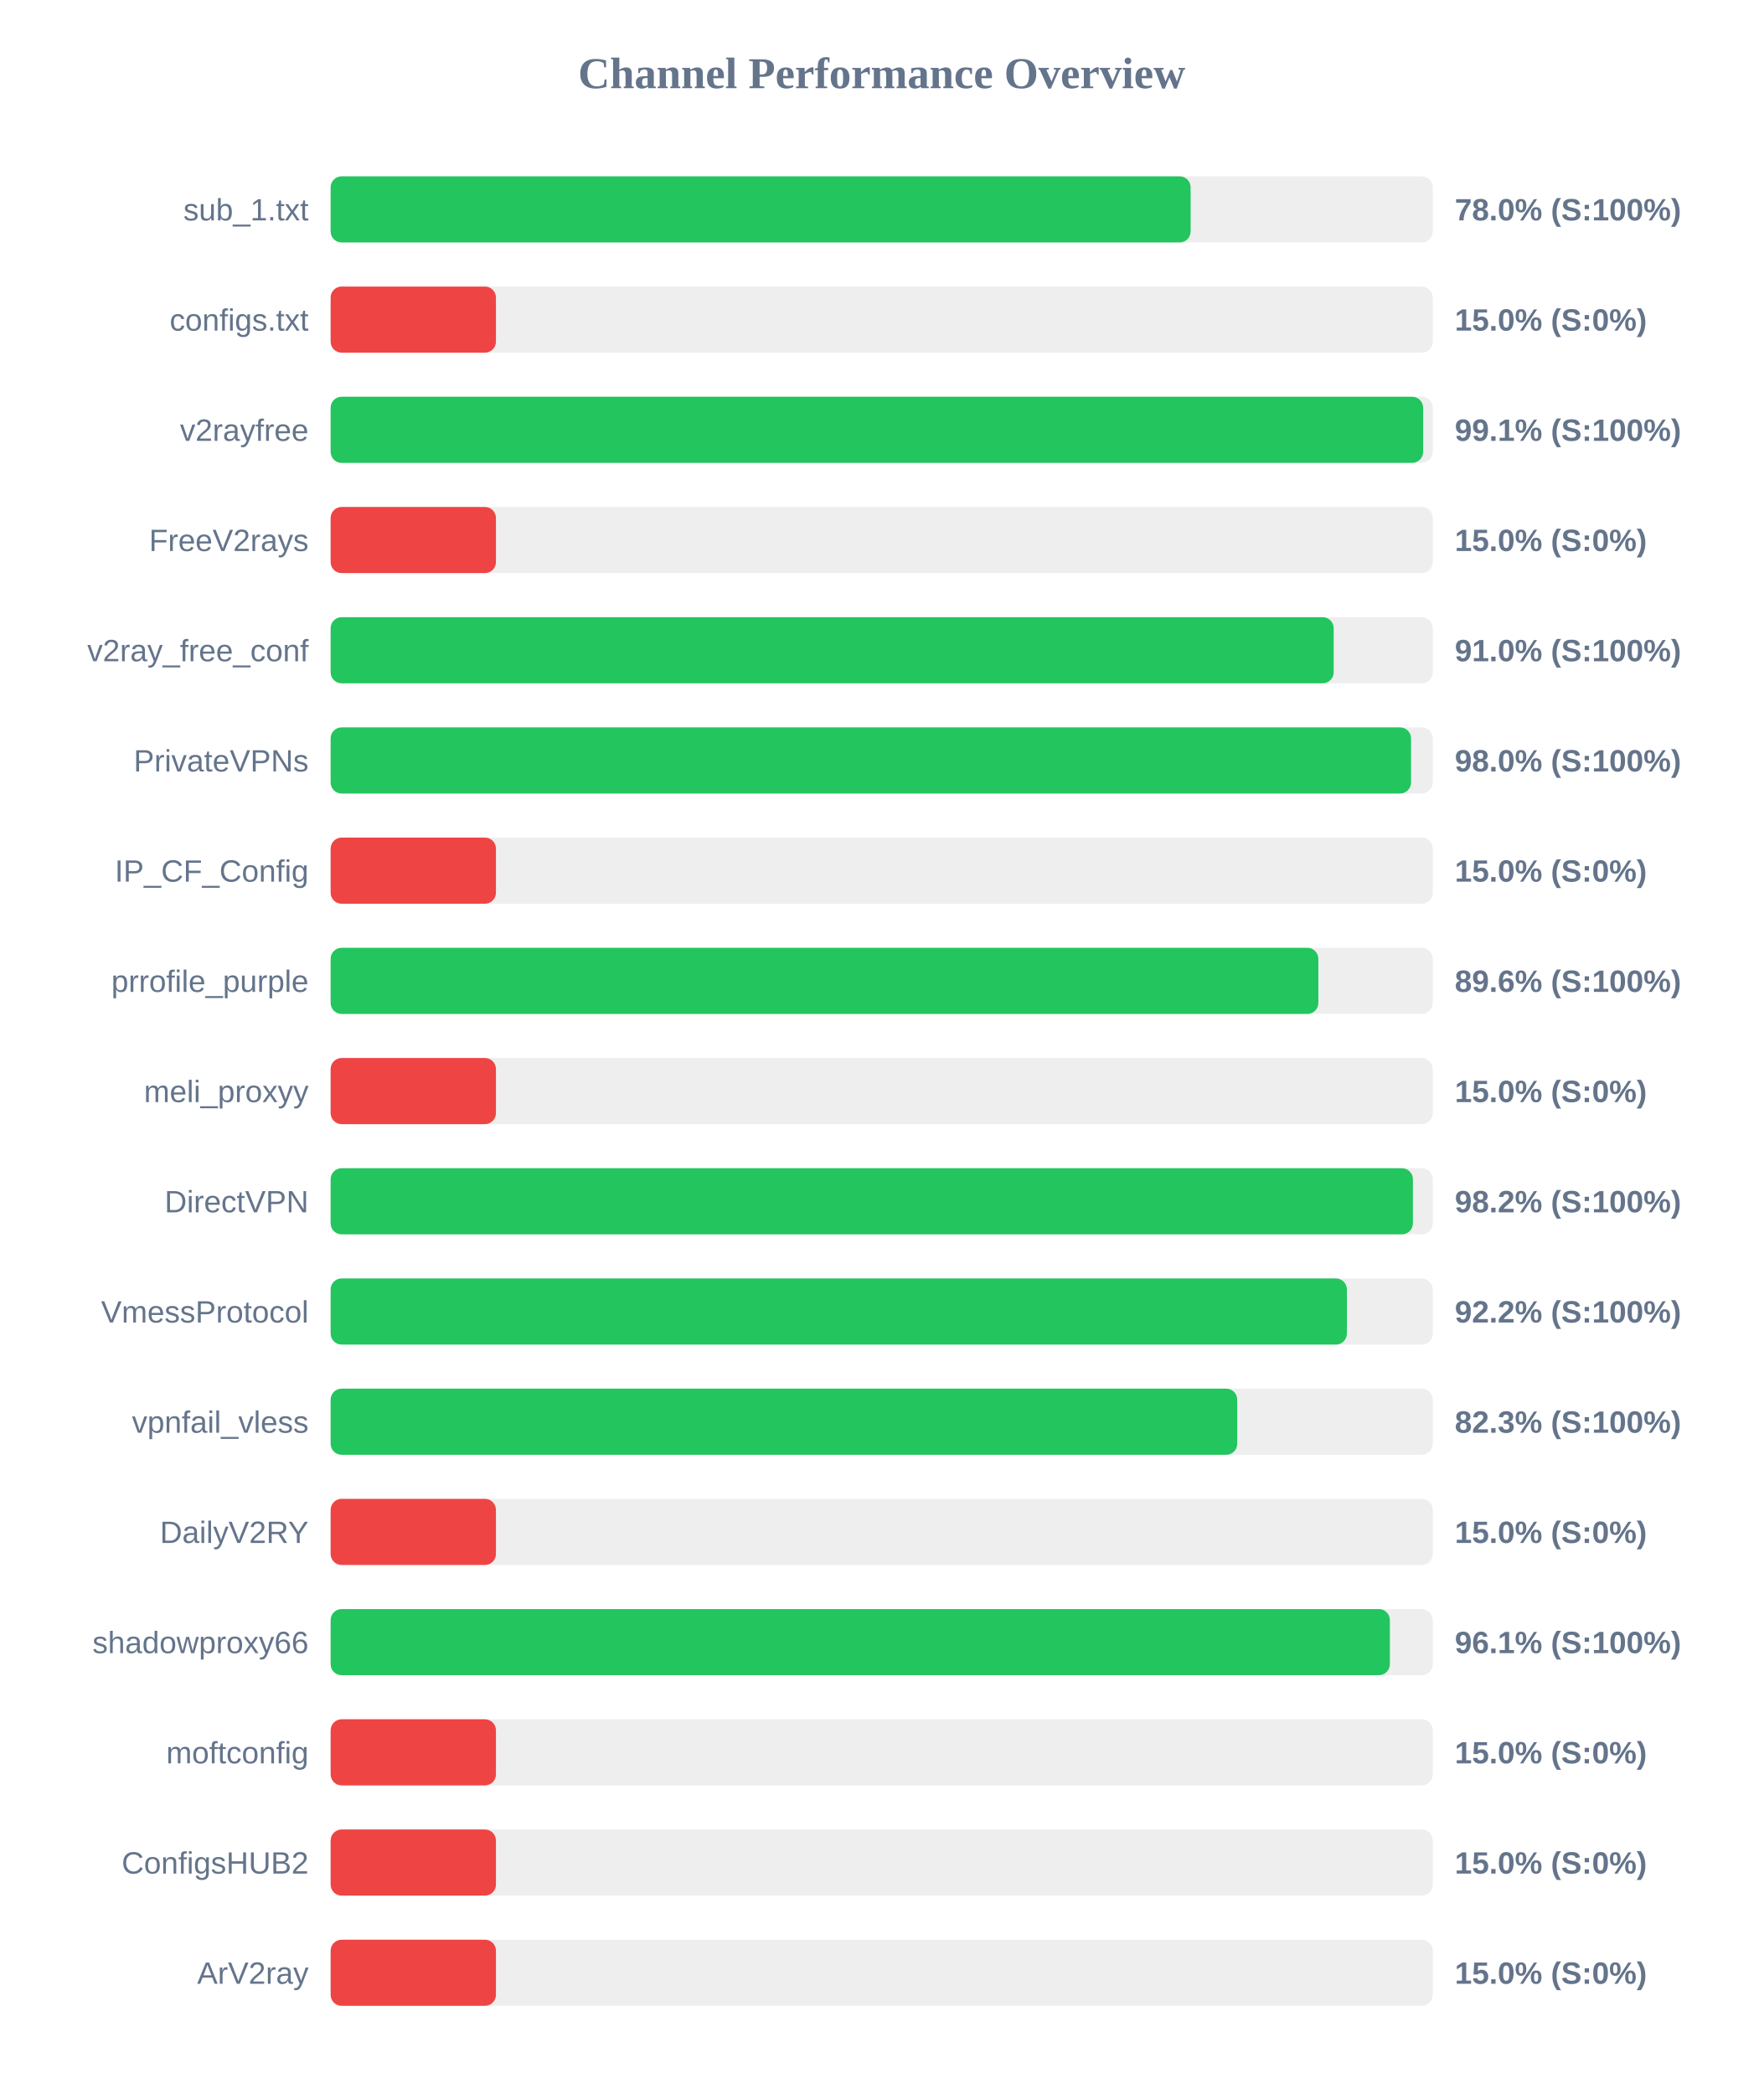
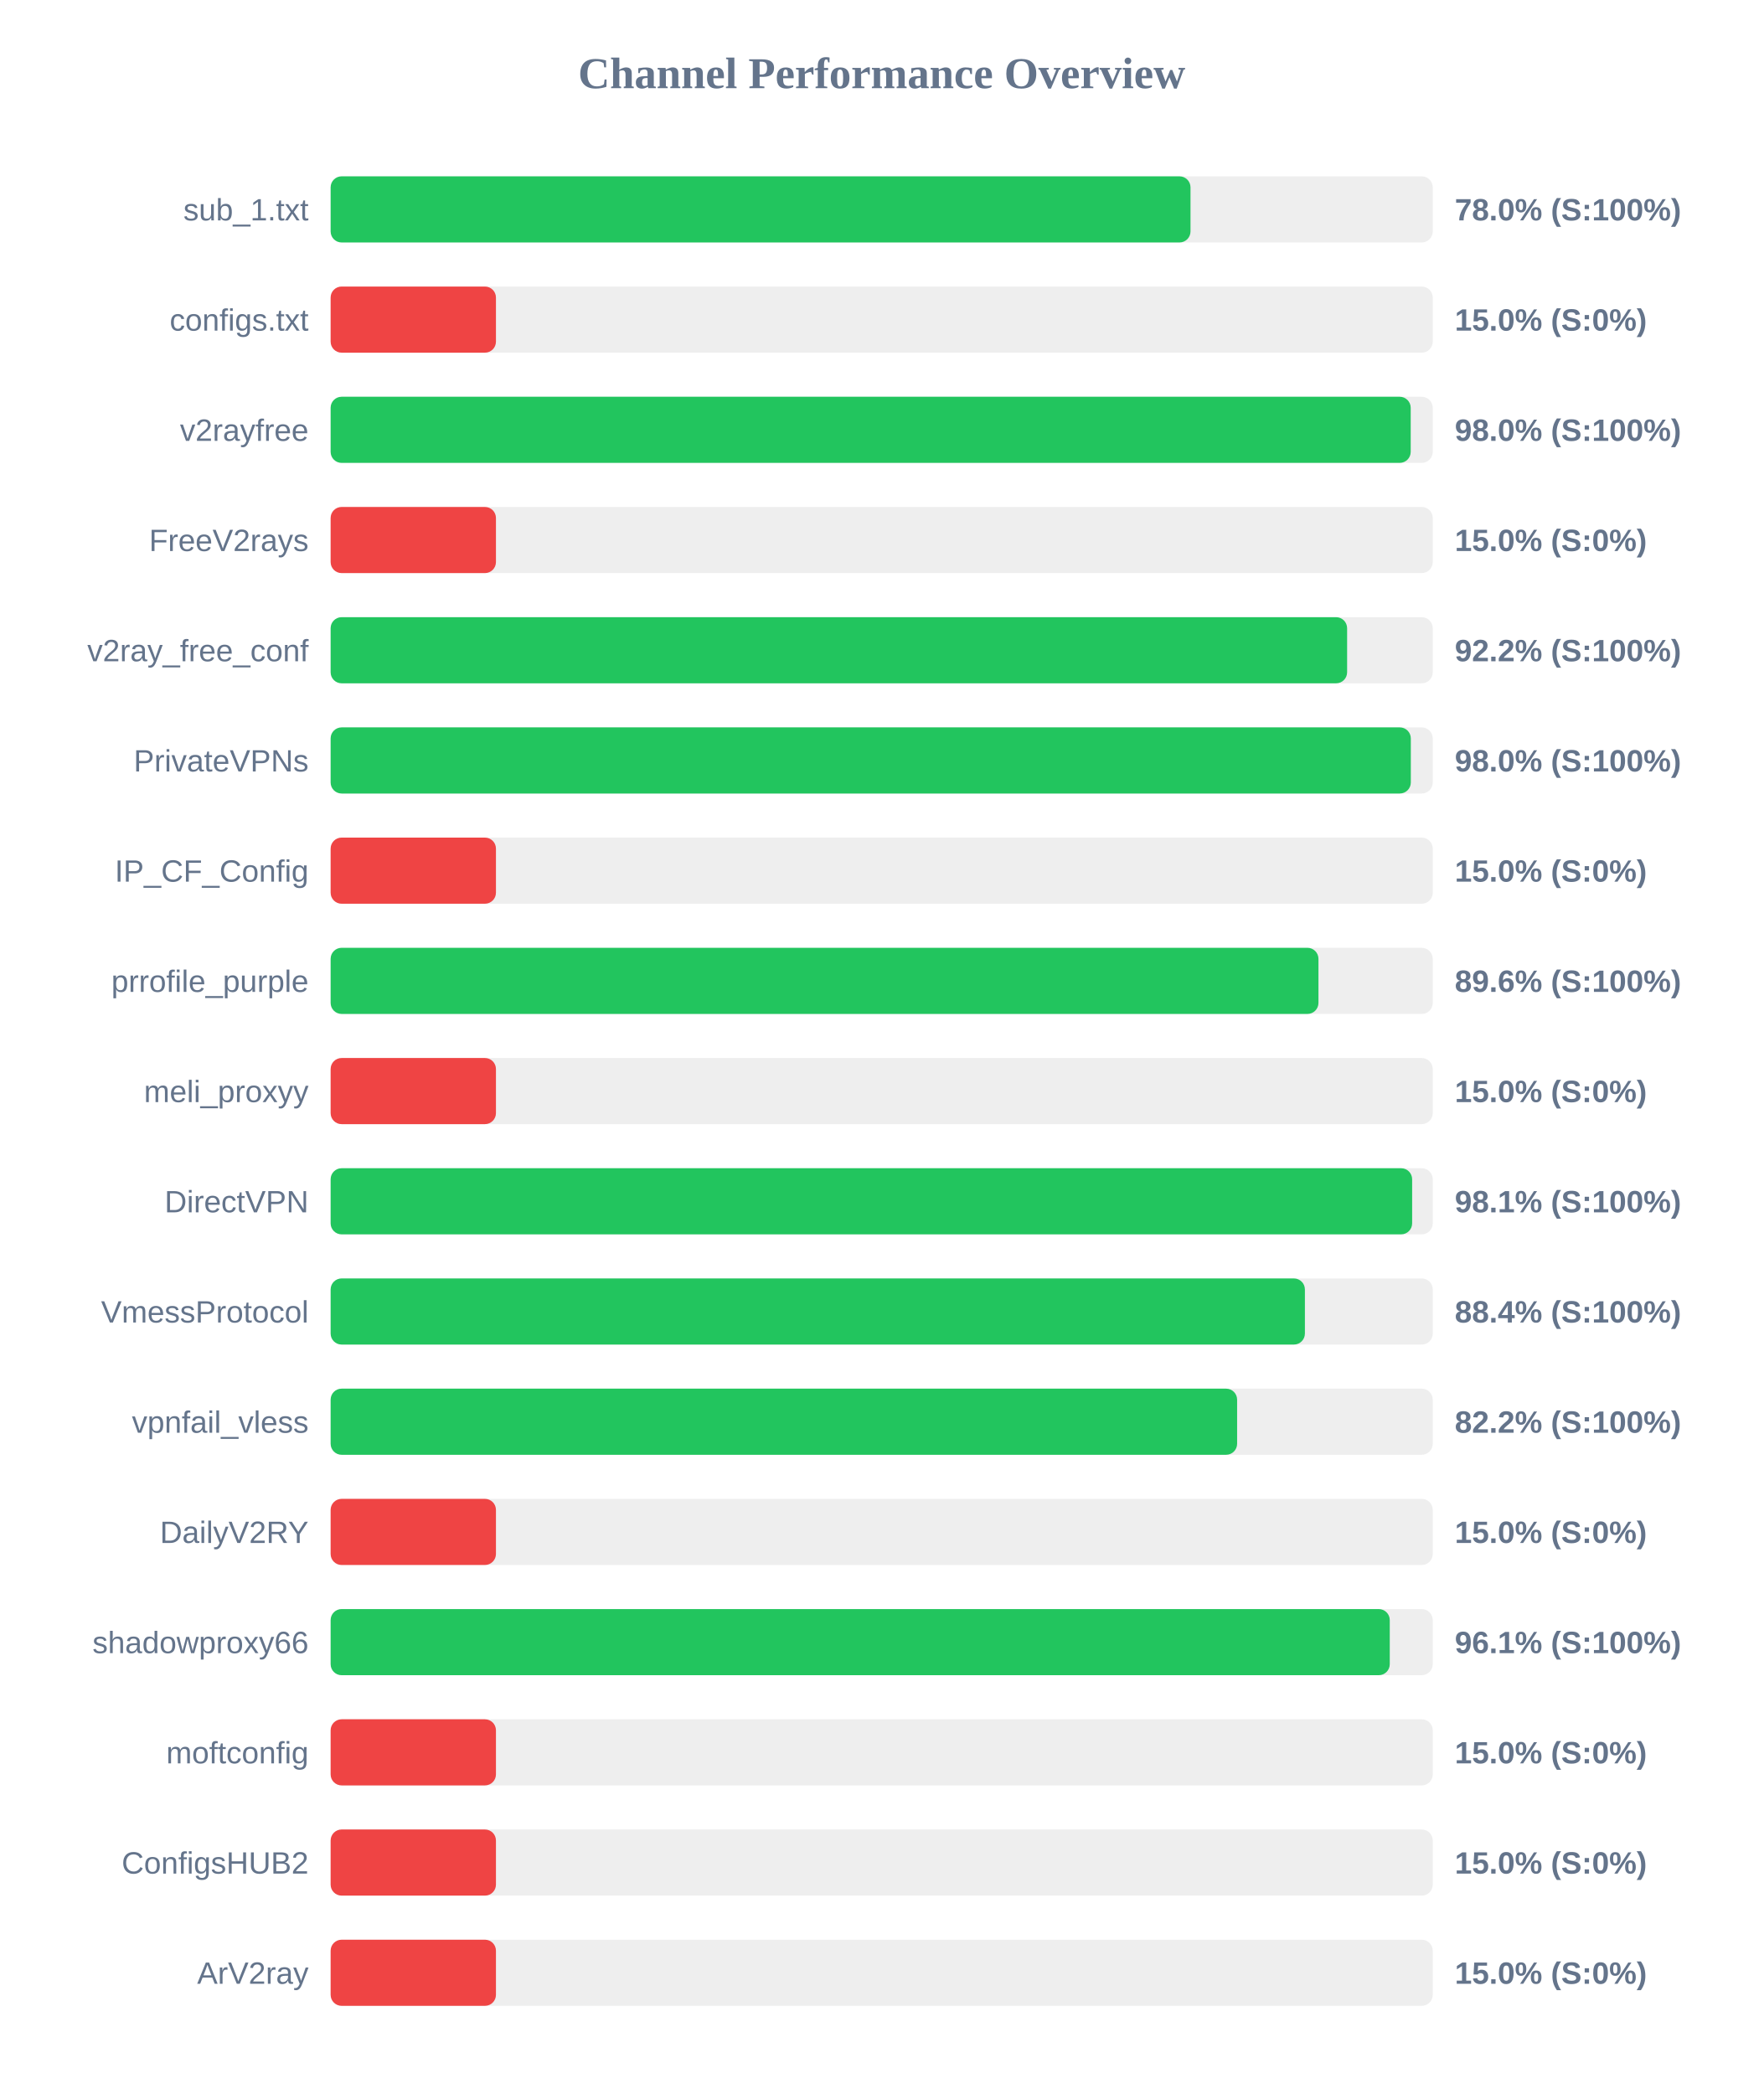
<svg xmlns="http://www.w3.org/2000/svg" width="800" height="950" version="1.1">
  <style>
        .row { font: 14px Arial; fill: #64748b; }
        .score { font: bold 14px Arial; fill: #64748b; }
    </style>
  <text x="400" y="40" text-anchor="middle" font-size="20px" font-weight="bold" fill="#64748b">Channel Performance Overview</text>
  <rect x="150" y="80" width="500" height="30" fill="#eee" rx="5" />
-   <rect x="150" y="80" width="390.15" height="30" fill="#22c55e" rx="5" />
+   <rect x="150" y="80" width="390.1" height="30" fill="#22c55e" rx="5" />
  <text x="140" y="100" text-anchor="end" class="row">sub_1.txt</text>
  <text x="660" y="100" text-anchor="start" class="score">78.0% (S:100%)</text>
  <rect x="150" y="130" width="500" height="30" fill="#eee" rx="5" />
  <rect x="150" y="130" width="75.0" height="30" fill="#ef4444" rx="5" />
  <text x="140" y="150" text-anchor="end" class="row">configs.txt</text>
  <text x="660" y="150" text-anchor="start" class="score">15.0% (S:0%)</text>
  <rect x="150" y="180" width="500" height="30" fill="#eee" rx="5" />
-   <rect x="150" y="180" width="495.65" height="30" fill="#22c55e" rx="5" />
+   <rect x="150" y="180" width="490.0" height="30" fill="#22c55e" rx="5" />
  <text x="140" y="200" text-anchor="end" class="row">v2rayfree</text>
-   <text x="660" y="200" text-anchor="start" class="score">99.1% (S:100%)</text>
+   <text x="660" y="200" text-anchor="start" class="score">98.0% (S:100%)</text>
  <rect x="150" y="230" width="500" height="30" fill="#eee" rx="5" />
  <rect x="150" y="230" width="75.0" height="30" fill="#ef4444" rx="5" />
  <text x="140" y="250" text-anchor="end" class="row">FreeV2rays</text>
  <text x="660" y="250" text-anchor="start" class="score">15.0% (S:0%)</text>
  <rect x="150" y="280" width="500" height="30" fill="#eee" rx="5" />
-   <rect x="150" y="280" width="455.05" height="30" fill="#22c55e" rx="5" />
+   <rect x="150" y="280" width="461.15" height="30" fill="#22c55e" rx="5" />
  <text x="140" y="300" text-anchor="end" class="row">v2ray_free_conf</text>
-   <text x="660" y="300" text-anchor="start" class="score">91.0% (S:100%)</text>
+   <text x="660" y="300" text-anchor="start" class="score">92.2% (S:100%)</text>
  <rect x="150" y="330" width="500" height="30" fill="#eee" rx="5" />
-   <rect x="150" y="330" width="490.15" height="30" fill="#22c55e" rx="5" />
+   <rect x="150" y="330" width="490.05" height="30" fill="#22c55e" rx="5" />
  <text x="140" y="350" text-anchor="end" class="row">PrivateVPNs</text>
  <text x="660" y="350" text-anchor="start" class="score">98.0% (S:100%)</text>
  <rect x="150" y="380" width="500" height="30" fill="#eee" rx="5" />
  <rect x="150" y="380" width="75.0" height="30" fill="#ef4444" rx="5" />
  <text x="140" y="400" text-anchor="end" class="row">IP_CF_Config</text>
  <text x="660" y="400" text-anchor="start" class="score">15.0% (S:0%)</text>
  <rect x="150" y="430" width="500" height="30" fill="#eee" rx="5" />
-   <rect x="150" y="430" width="448.1" height="30" fill="#22c55e" rx="5" />
+   <rect x="150" y="430" width="448.15" height="30" fill="#22c55e" rx="5" />
  <text x="140" y="450" text-anchor="end" class="row">prrofile_purple</text>
  <text x="660" y="450" text-anchor="start" class="score">89.6% (S:100%)</text>
  <rect x="150" y="480" width="500" height="30" fill="#eee" rx="5" />
  <rect x="150" y="480" width="75.0" height="30" fill="#ef4444" rx="5" />
  <text x="140" y="500" text-anchor="end" class="row">meli_proxyy</text>
  <text x="660" y="500" text-anchor="start" class="score">15.0% (S:0%)</text>
  <rect x="150" y="530" width="500" height="30" fill="#eee" rx="5" />
-   <rect x="150" y="530" width="491.0" height="30" fill="#22c55e" rx="5" />
+   <rect x="150" y="530" width="490.65" height="30" fill="#22c55e" rx="5" />
  <text x="140" y="550" text-anchor="end" class="row">DirectVPN</text>
-   <text x="660" y="550" text-anchor="start" class="score">98.2% (S:100%)</text>
+   <text x="660" y="550" text-anchor="start" class="score">98.1% (S:100%)</text>
  <rect x="150" y="580" width="500" height="30" fill="#eee" rx="5" />
-   <rect x="150" y="580" width="461.05" height="30" fill="#22c55e" rx="5" />
+   <rect x="150" y="580" width="442.0" height="30" fill="#22c55e" rx="5" />
  <text x="140" y="600" text-anchor="end" class="row">VmessProtocol</text>
-   <text x="660" y="600" text-anchor="start" class="score">92.2% (S:100%)</text>
+   <text x="660" y="600" text-anchor="start" class="score">88.4% (S:100%)</text>
  <rect x="150" y="630" width="500" height="30" fill="#eee" rx="5" />
-   <rect x="150" y="630" width="411.3" height="30" fill="#22c55e" rx="5" />
+   <rect x="150" y="630" width="411.25" height="30" fill="#22c55e" rx="5" />
  <text x="140" y="650" text-anchor="end" class="row">vpnfail_vless</text>
-   <text x="660" y="650" text-anchor="start" class="score">82.3% (S:100%)</text>
+   <text x="660" y="650" text-anchor="start" class="score">82.2% (S:100%)</text>
  <rect x="150" y="680" width="500" height="30" fill="#eee" rx="5" />
  <rect x="150" y="680" width="75.0" height="30" fill="#ef4444" rx="5" />
  <text x="140" y="700" text-anchor="end" class="row">DailyV2RY</text>
  <text x="660" y="700" text-anchor="start" class="score">15.0% (S:0%)</text>
  <rect x="150" y="730" width="500" height="30" fill="#eee" rx="5" />
-   <rect x="150" y="730" width="480.55" height="30" fill="#22c55e" rx="5" />
+   <rect x="150" y="730" width="480.5" height="30" fill="#22c55e" rx="5" />
  <text x="140" y="750" text-anchor="end" class="row">shadowproxy66</text>
  <text x="660" y="750" text-anchor="start" class="score">96.1% (S:100%)</text>
  <rect x="150" y="780" width="500" height="30" fill="#eee" rx="5" />
  <rect x="150" y="780" width="75.0" height="30" fill="#ef4444" rx="5" />
  <text x="140" y="800" text-anchor="end" class="row">moftconfig</text>
  <text x="660" y="800" text-anchor="start" class="score">15.0% (S:0%)</text>
  <rect x="150" y="830" width="500" height="30" fill="#eee" rx="5" />
  <rect x="150" y="830" width="75.0" height="30" fill="#ef4444" rx="5" />
  <text x="140" y="850" text-anchor="end" class="row">ConfigsHUB2</text>
  <text x="660" y="850" text-anchor="start" class="score">15.0% (S:0%)</text>
  <rect x="150" y="880" width="500" height="30" fill="#eee" rx="5" />
  <rect x="150" y="880" width="75.0" height="30" fill="#ef4444" rx="5" />
  <text x="140" y="900" text-anchor="end" class="row">ArV2ray</text>
  <text x="660" y="900" text-anchor="start" class="score">15.0% (S:0%)</text>
</svg>
